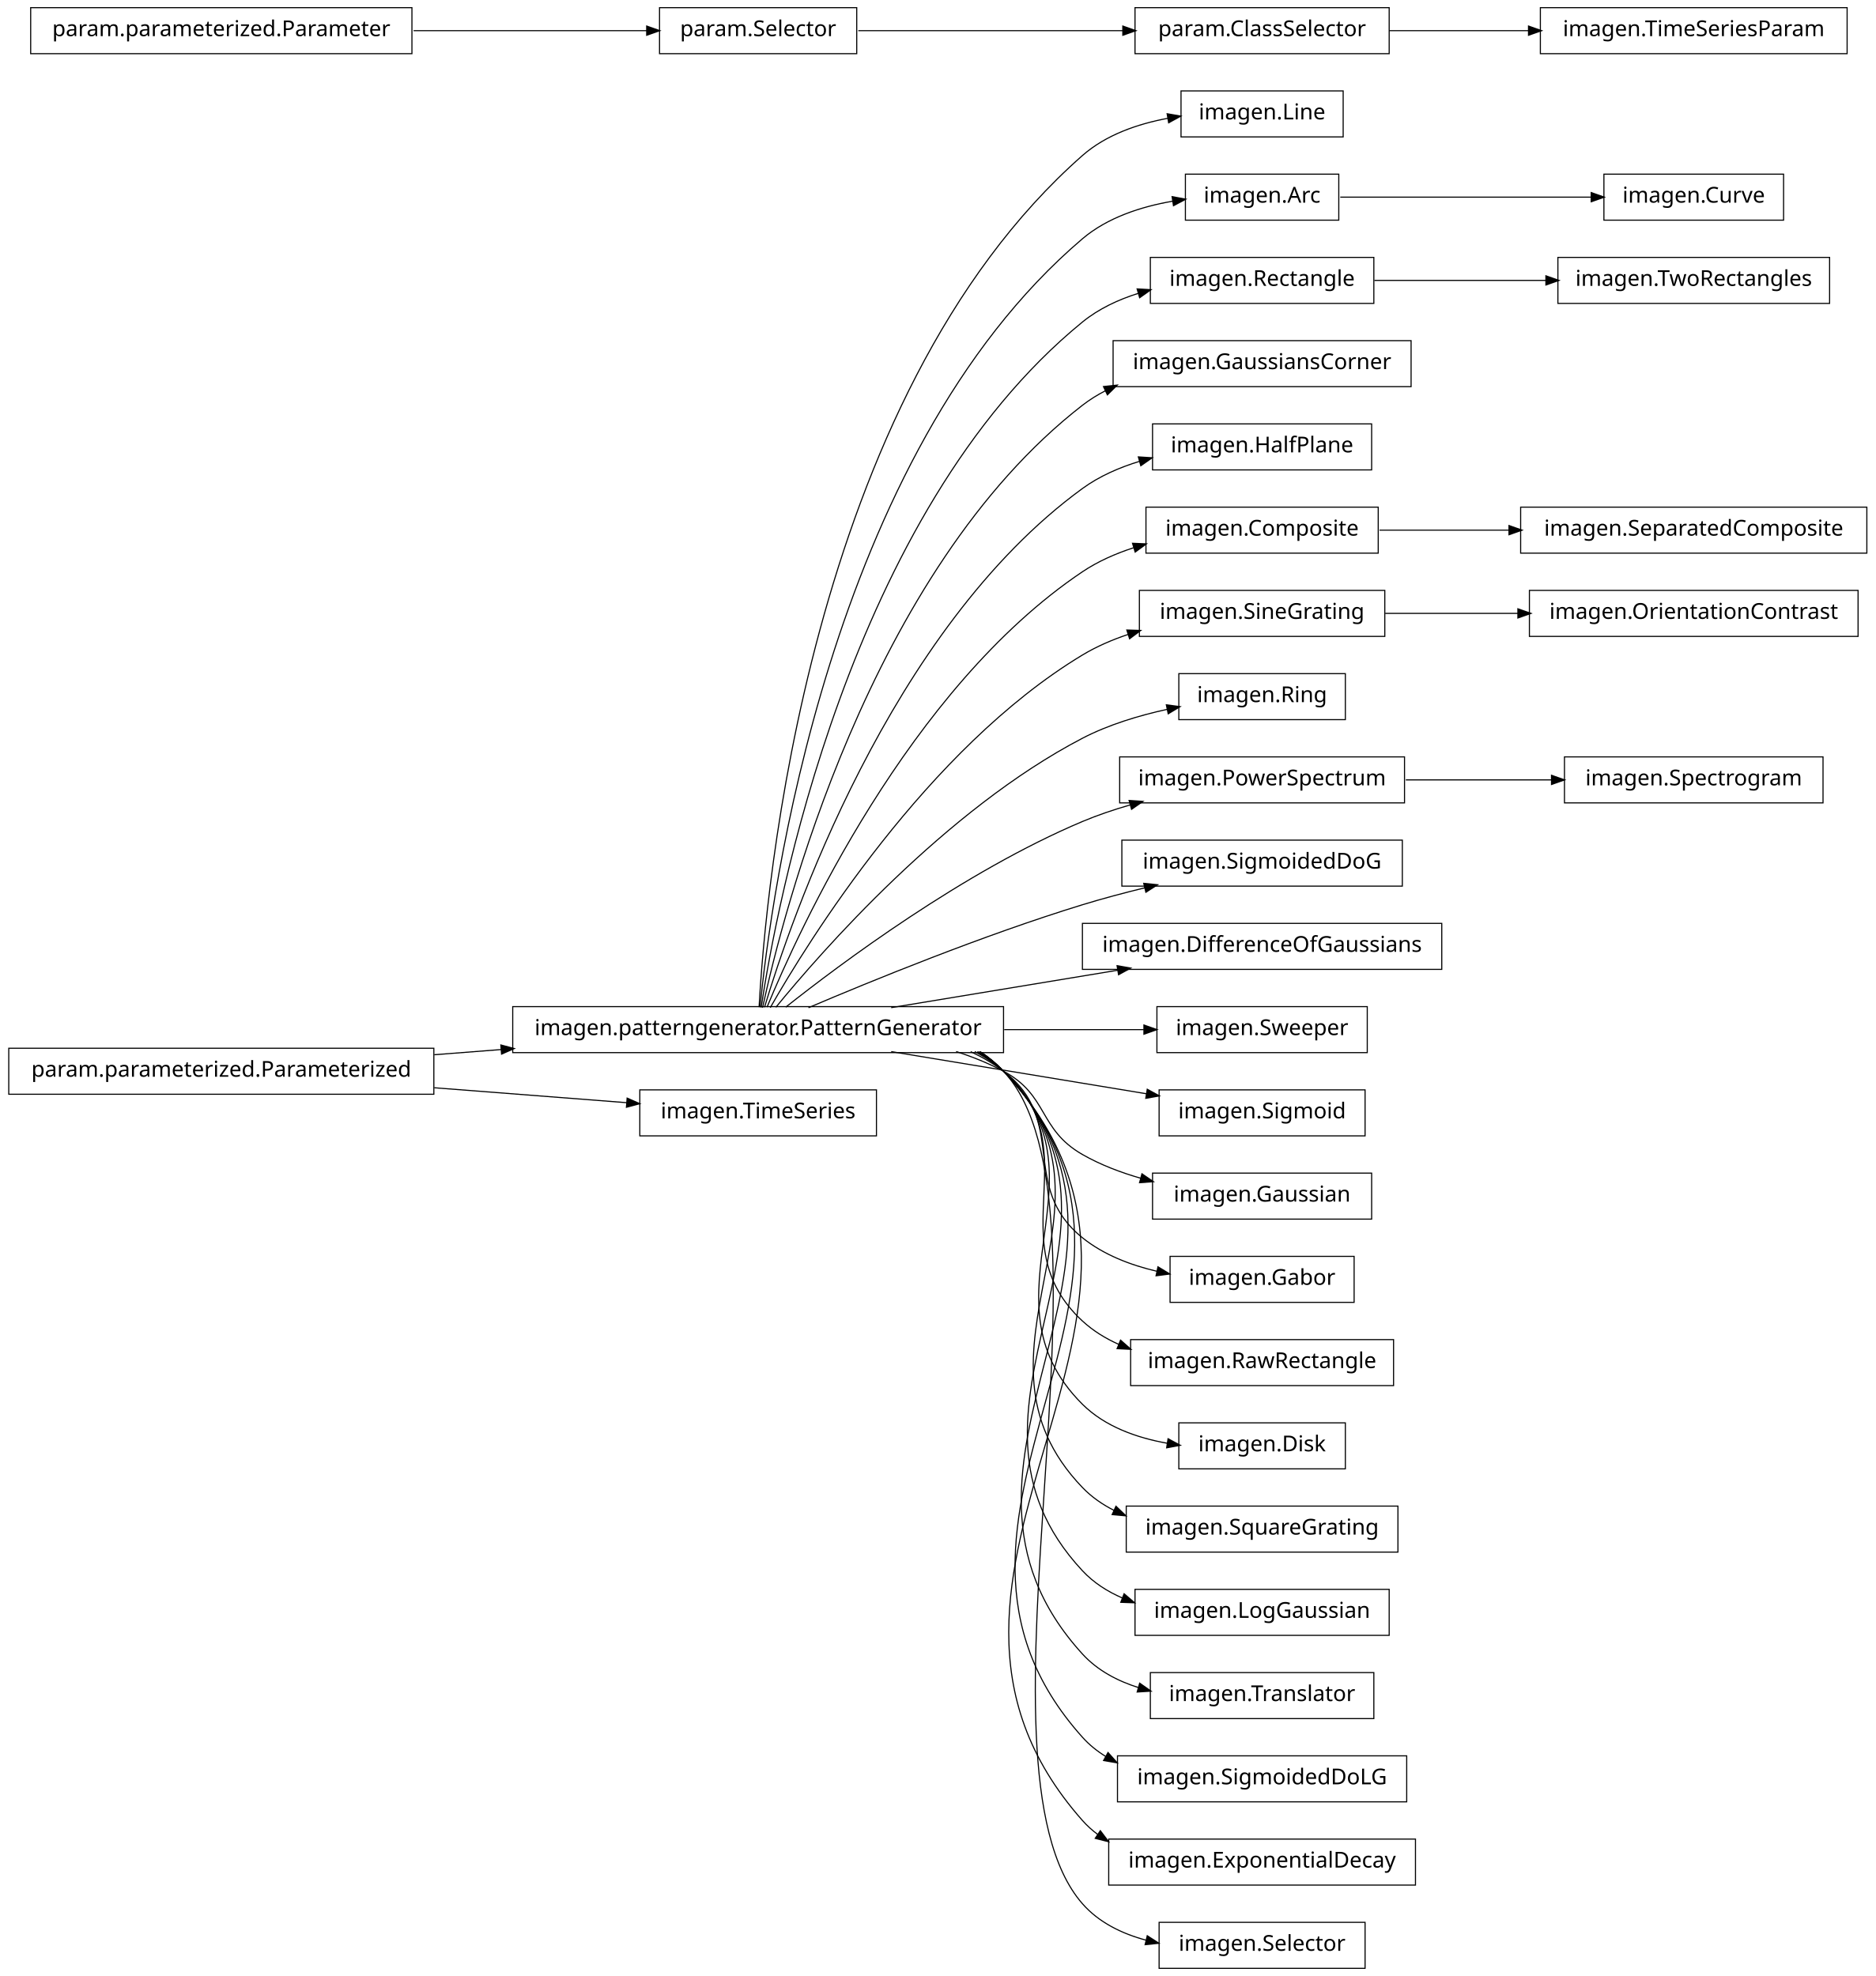
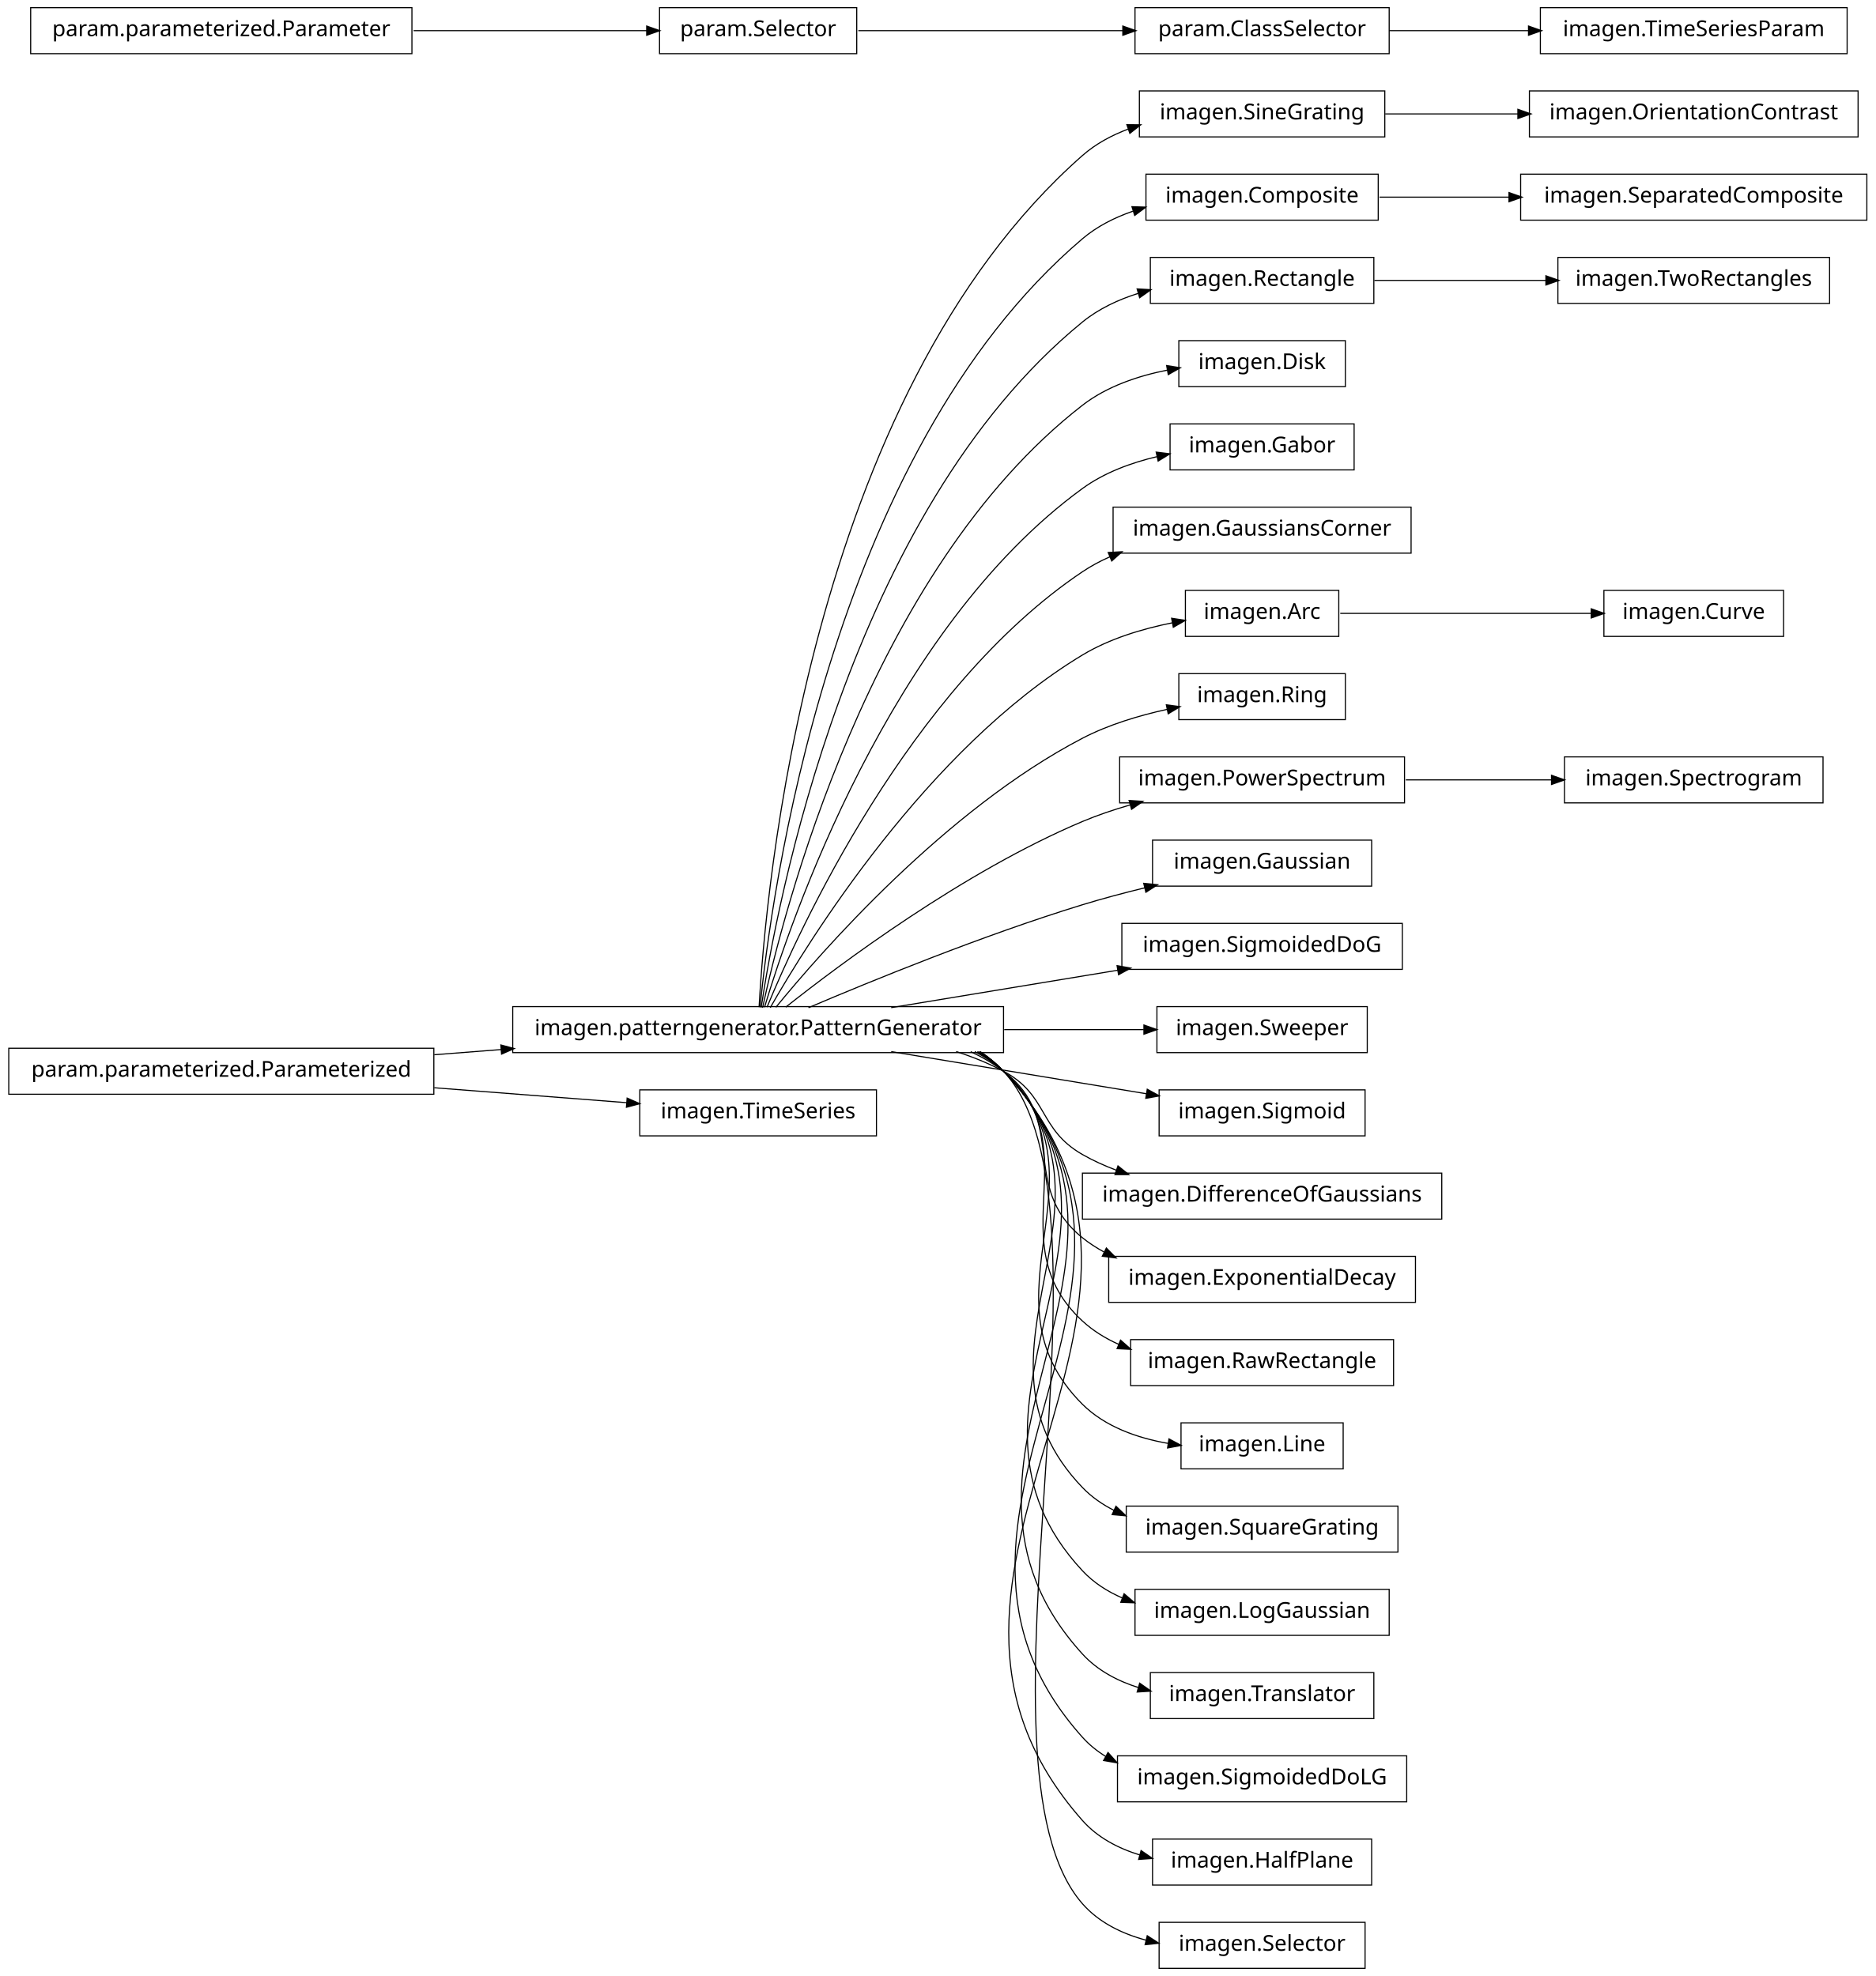
<svg xmlns="http://www.w3.org/2000/svg" width="856pt" height="902pt" viewBox="0.00 0.00 856.00 902.00">
  <g id="graph1" class="graph" transform="scale(1 1) rotate(0) translate(4 898)">
    <polygon fill="white" stroke="white" points="-4,5 -4,-898 853,-898 853,5 -4,5" />
    <g id="node1" class="node">
-       <polygon fill="none" stroke="black" stroke-width="0.5" points="609,-856.5 535,-856.5 535,-835.5 609,-835.5 609,-856.5" />
-       <text text-anchor="middle" x="572" y="-843.5" font-family="Vera" font-size="10.00">imagen.Line</text>
+       <polygon fill="none" stroke="black" stroke-width="0.5" points="628,-856.5 516,-856.5 516,-835.5 628,-835.5 628,-856.5" />
+       <text text-anchor="middle" x="572" y="-843.5" font-family="Vera" font-size="10.00">imagen.SineGrating</text>
+     </g>
+     <g id="node25" class="node">
+       <polygon fill="none" stroke="black" stroke-width="0.5" points="844,-856.5 694,-856.5 694,-835.5 844,-835.5 844,-856.5" />
+       <text text-anchor="middle" x="769" y="-843.5" font-family="Vera" font-size="10.00">imagen.OrientationContrast</text>
+     </g>
+     <g id="edge22" class="edge">
+       <path fill="none" stroke="black" stroke-width="0.5" d="M628.189,-846C647.06,-846 668.49,-846 688.837,-846" />
+       <polygon fill="black" stroke="black" points="688.985,-847.75 693.985,-846 688.985,-844.25 688.985,-847.75" />
    </g>
    <g id="node2" class="node">
      <polygon fill="none" stroke="black" stroke-width="0.5" points="454,-438.5 230,-438.5 230,-417.5 454,-417.5 454,-438.5" />
      <text text-anchor="middle" x="342" y="-425.5" font-family="Vera" font-size="10.00">imagen.patterngenerator.PatternGenerator</text>
    </g>
    <g id="edge2" class="edge">
-       <path fill="none" stroke="black" stroke-width="0.5" d="M342.438,-438.27C345.191,-489.18 364.371,-716.449 490,-827 500.748,-836.458 515.278,-841.459 529.123,-844.03" />
-       <polygon fill="black" stroke="black" points="528.964,-845.778 534.184,-844.871 529.538,-842.325 528.964,-845.778" />
+       <path fill="none" stroke="black" stroke-width="0.5" d="M342.438,-438.27C345.191,-489.18 364.371,-716.449 490,-827 496.087,-832.356 503.387,-836.283 511.089,-839.149" />
+       <polygon fill="black" stroke="black" points="510.632,-840.842 515.929,-840.8 511.761,-837.529 510.632,-840.842" />
    </g>
    <g id="node5" class="node">
-       <polygon fill="none" stroke="black" stroke-width="0.5" points="607,-818.5 537,-818.5 537,-797.5 607,-797.5 607,-818.5" />
-       <text text-anchor="middle" x="572" y="-805.5" font-family="Vera" font-size="10.00">imagen.Arc</text>
-     </g>
-     <g id="edge34" class="edge">
-       <path fill="none" stroke="black" stroke-width="0.5" d="M342.878,-438.255C347.555,-486.225 373.897,-690.27 490,-789 501.402,-798.696 516.806,-803.675 531.185,-806.159" />
-       <polygon fill="black" stroke="black" points="531.218,-807.935 536.426,-806.965 531.751,-804.475 531.218,-807.935" />
+       <polygon fill="none" stroke="black" stroke-width="0.5" points="625,-818.5 519,-818.5 519,-797.5 625,-797.5 625,-818.5" />
+       <text text-anchor="middle" x="572" y="-805.5" font-family="Vera" font-size="10.00">imagen.Composite</text>
+     </g>
+     <g id="edge20" class="edge">
+       <path fill="none" stroke="black" stroke-width="0.5" d="M342.878,-438.255C347.555,-486.225 373.897,-690.27 490,-789 496.638,-794.644 504.632,-798.69 512.99,-801.576" />
+       <polygon fill="black" stroke="black" points="512.938,-803.394 518.233,-803.227 513.989,-800.056 512.938,-803.394" />
    </g>
    <g id="node7" class="node">
      <polygon fill="none" stroke="black" stroke-width="0.5" points="623,-780.5 521,-780.5 521,-759.5 623,-759.5 623,-780.5" />
      <text text-anchor="middle" x="572" y="-767.5" font-family="Vera" font-size="10.00">imagen.Rectangle</text>
    </g>
    <g id="edge6" class="edge">
      <path fill="none" stroke="black" stroke-width="0.5" d="M343.386,-438.081C350.072,-482.676 383.187,-663.842 490,-751 497.424,-757.058 506.425,-761.259 515.707,-764.157" />
      <polygon fill="black" stroke="black" points="515.291,-765.858 520.58,-765.557 516.257,-762.494 515.291,-765.858" />
    </g>
-     <g id="node17" class="node">
-       <polygon fill="none" stroke="black" stroke-width="0.5" points="640,-742.5 504,-742.5 504,-721.5 640,-721.5 640,-742.5" />
-       <text text-anchor="middle" x="572" y="-729.5" font-family="Vera" font-size="10.00">imagen.GaussiansCorner</text>
-     </g>
-     <g id="edge14" class="edge">
-       <path fill="none" stroke="black" stroke-width="0.5" d="M344.023,-438.009C352.903,-479.239 392.423,-637.308 490,-713 493.32,-715.575 496.928,-717.811 500.718,-719.753" />
-       <polygon fill="black" stroke="black" points="499.977,-721.338 505.244,-721.898 501.476,-718.175 499.977,-721.338" />
+     <g id="node9" class="node">
+       <polygon fill="none" stroke="black" stroke-width="0.5" points="610,-742.5 534,-742.5 534,-721.5 610,-721.5 610,-742.5" />
+       <text text-anchor="middle" x="572" y="-729.5" font-family="Vera" font-size="10.00">imagen.Disk</text>
+     </g>
+     <g id="edge8" class="edge">
+       <path fill="none" stroke="black" stroke-width="0.5" d="M344.023,-438.009C352.903,-479.239 392.423,-637.308 490,-713 501.106,-721.615 515.443,-726.439 529.015,-729.104" />
+       <polygon fill="black" stroke="black" points="528.742,-730.833 533.973,-729.991 529.359,-727.388 528.742,-730.833" />
+     </g>
+     <g id="node15" class="node">
+       <polygon fill="none" stroke="black" stroke-width="0.5" points="614,-704.5 530,-704.5 530,-683.5 614,-683.5 614,-704.5" />
+       <text text-anchor="middle" x="572" y="-691.5" font-family="Vera" font-size="10.00">imagen.Gabor</text>
+     </g>
+     <g id="edge12" class="edge">
+       <path fill="none" stroke="black" stroke-width="0.5" d="M344.912,-438.209C356.313,-476.227 401.696,-610.707 490,-675 499.923,-682.225 512.163,-686.755 524.131,-689.579" />
+       <polygon fill="black" stroke="black" points="523.978,-691.337 529.236,-690.688 524.721,-687.917 523.978,-691.337" />
    </g>
    <g id="node19" class="node">
-       <polygon fill="none" stroke="black" stroke-width="0.5" points="622,-704.5 522,-704.5 522,-683.5 622,-683.5 622,-704.5" />
-       <text text-anchor="middle" x="572" y="-691.5" font-family="Vera" font-size="10.00">imagen.HalfPlane</text>
+       <polygon fill="none" stroke="black" stroke-width="0.5" points="640,-666.5 504,-666.5 504,-645.5 640,-645.5 640,-666.5" />
+       <text text-anchor="middle" x="572" y="-653.5" font-family="Vera" font-size="10.00">imagen.GaussiansCorner</text>
    </g>
    <g id="edge16" class="edge">
-       <path fill="none" stroke="black" stroke-width="0.5" d="M344.912,-438.209C356.313,-476.227 401.696,-610.707 490,-675 497.746,-680.64 506.904,-684.637 516.242,-687.463" />
-       <polygon fill="black" stroke="black" points="515.848,-689.17 521.135,-688.837 516.794,-685.801 515.848,-689.17" />
-     </g>
-     <g id="node21" class="node">
-       <polygon fill="none" stroke="black" stroke-width="0.5" points="625,-666.5 519,-666.5 519,-645.5 625,-645.5 625,-666.5" />
-       <text text-anchor="middle" x="572" y="-653.5" font-family="Vera" font-size="10.00">imagen.Composite</text>
-     </g>
-     <g id="edge18" class="edge">
-       <path fill="none" stroke="black" stroke-width="0.5" d="M346.065,-438.266C360.187,-472.52 410.631,-583.725 490,-637 497.034,-641.721 505.086,-645.278 513.336,-647.957" />
-       <polygon fill="black" stroke="black" points="513.198,-649.743 518.491,-649.514 514.21,-646.393 513.198,-649.743" />
-     </g>
-     <g id="node24" class="node">
-       <polygon fill="none" stroke="black" stroke-width="0.5" points="628,-628.5 516,-628.5 516,-607.5 628,-607.5 628,-628.5" />
-       <text text-anchor="middle" x="572" y="-615.5" font-family="Vera" font-size="10.00">imagen.SineGrating</text>
-     </g>
-     <g id="edge28" class="edge">
-       <path fill="none" stroke="black" stroke-width="0.5" d="M347.535,-438.029C364.516,-467.796 419.052,-556.227 490,-599 496.406,-602.862 503.529,-605.939 510.825,-608.391" />
-       <polygon fill="black" stroke="black" points="510.603,-610.156 515.898,-609.991 511.656,-606.818 510.603,-610.156" />
-     </g>
-     <g id="node26" class="node">
+       <path fill="none" stroke="black" stroke-width="0.5" d="M346.065,-438.266C360.187,-472.52 410.631,-583.725 490,-637 493.921,-639.632 498.158,-641.902 502.569,-643.859" />
+       <polygon fill="black" stroke="black" points="502.129,-645.571 507.418,-645.864 503.466,-642.336 502.129,-645.571" />
+     </g>
+     <g id="node22" class="node">
+       <polygon fill="none" stroke="black" stroke-width="0.5" points="607,-628.5 537,-628.5 537,-607.5 607,-607.5 607,-628.5" />
+       <text text-anchor="middle" x="572" y="-615.5" font-family="Vera" font-size="10.00">imagen.Arc</text>
+     </g>
+     <g id="edge36" class="edge">
+       <path fill="none" stroke="black" stroke-width="0.5" d="M347.535,-438.029C364.516,-467.796 419.052,-556.227 490,-599 502.372,-606.459 517.417,-610.99 531.226,-613.743" />
+       <polygon fill="black" stroke="black" points="531.014,-615.484 536.25,-614.679 531.655,-612.043 531.014,-615.484" />
+     </g>
+     <g id="node27" class="node">
      <polygon fill="none" stroke="black" stroke-width="0.5" points="610,-590.5 534,-590.5 534,-569.5 610,-569.5 610,-590.5" />
      <text text-anchor="middle" x="572" y="-577.5" font-family="Vera" font-size="10.00">imagen.Ring</text>
    </g>
-     <g id="edge22" class="edge">
+     <g id="edge24" class="edge">
      <path fill="none" stroke="black" stroke-width="0.5" d="M350.101,-438.206C370.623,-463.326 427.488,-528.465 490,-561 501.901,-567.194 515.813,-571.389 528.763,-574.222" />
      <polygon fill="black" stroke="black" points="528.611,-575.978 533.862,-575.28 529.322,-572.551 528.611,-575.978" />
    </g>
-     <g id="node29" class="node">
+     <g id="node30" class="node">
      <polygon fill="none" stroke="black" stroke-width="0.5" points="637,-552.5 507,-552.5 507,-531.5 637,-531.5 637,-552.5" />
      <text text-anchor="middle" x="572" y="-539.5" font-family="Vera" font-size="10.00">imagen.PowerSpectrum</text>
    </g>
-     <g id="edge50" class="edge">
+     <g id="edge54" class="edge">
      <path fill="none" stroke="black" stroke-width="0.5" d="M354.613,-438.267C379.157,-457.732 435.705,-500.098 490,-523 496.892,-525.907 504.306,-528.411 511.759,-530.558" />
      <polygon fill="black" stroke="black" points="511.632,-532.338 516.918,-531.987 512.567,-528.965 511.632,-532.338" />
    </g>
-     <g id="node34" class="node">
-       <polygon fill="none" stroke="black" stroke-width="0.5" points="636,-514.5 508,-514.5 508,-493.5 636,-493.5 636,-514.5" />
-       <text text-anchor="middle" x="572" y="-501.5" font-family="Vera" font-size="10.00">imagen.SigmoidedDoG</text>
-     </g>
-     <g id="edge30" class="edge">
+     <g id="node32" class="node">
+       <polygon fill="none" stroke="black" stroke-width="0.5" points="622,-514.5 522,-514.5 522,-493.5 622,-493.5 622,-514.5" />
+       <text text-anchor="middle" x="572" y="-501.5" font-family="Vera" font-size="10.00">imagen.Gaussian</text>
+     </g>
+     <g id="edge28" class="edge">
      <path fill="none" stroke="black" stroke-width="0.5" d="M364.974,-438.004C393.776,-450.276 444.855,-471.151 490,-485 499.161,-487.81 509.008,-490.427 518.59,-492.766" />
      <polygon fill="black" stroke="black" points="518.3,-494.496 523.571,-493.963 519.118,-491.093 518.3,-494.496" />
    </g>
-     <g id="node36" class="node">
-       <polygon fill="none" stroke="black" stroke-width="0.5" points="654,-476.5 490,-476.5 490,-455.5 654,-455.5 654,-476.5" />
-       <text text-anchor="middle" x="572" y="-463.5" font-family="Vera" font-size="10.00">imagen.DifferenceOfGaussians</text>
+     <g id="node37" class="node">
+       <polygon fill="none" stroke="black" stroke-width="0.5" points="636,-476.5 508,-476.5 508,-455.5 636,-455.5 636,-476.5" />
+       <text text-anchor="middle" x="572" y="-463.5" font-family="Vera" font-size="10.00">imagen.SigmoidedDoG</text>
    </g>
    <g id="edge32" class="edge">
      <path fill="none" stroke="black" stroke-width="0.5" d="M402.731,-438.034C434.566,-443.294 473.602,-449.743 506.16,-455.122" />
      <polygon fill="black" stroke="black" points="506.11,-456.887 511.328,-455.976 506.68,-453.434 506.11,-456.887" />
    </g>
-     <g id="node39" class="node">
+     <g id="node41" class="node">
      <polygon fill="none" stroke="black" stroke-width="0.5" points="620,-438.5 524,-438.5 524,-417.5 620,-417.5 620,-438.5" />
      <text text-anchor="middle" x="572" y="-425.5" font-family="Vera" font-size="10.00">imagen.Sweeper</text>
    </g>
-     <g id="edge36" class="edge">
+     <g id="edge38" class="edge">
      <path fill="none" stroke="black" stroke-width="0.5" d="M454.305,-428C476.506,-428 498.842,-428 517.999,-428" />
      <polygon fill="black" stroke="black" points="518.315,-429.75 523.315,-428 518.315,-426.25 518.315,-429.75" />
    </g>
    <g id="node44" class="node">
      <polygon fill="none" stroke="black" stroke-width="0.5" points="619,-400.5 525,-400.5 525,-379.5 619,-379.5 619,-400.5" />
      <text text-anchor="middle" x="572" y="-387.5" font-family="Vera" font-size="10.00">imagen.Sigmoid</text>
    </g>
    <g id="edge42" class="edge">
      <path fill="none" stroke="black" stroke-width="0.5" d="M402.731,-417.966C439.01,-411.972 484.64,-404.433 519.379,-398.694" />
      <polygon fill="black" stroke="black" points="519.776,-400.402 524.423,-397.86 519.205,-396.949 519.776,-400.402" />
    </g>
    <g id="node46" class="node">
-       <polygon fill="none" stroke="black" stroke-width="0.5" points="622,-362.5 522,-362.5 522,-341.5 622,-341.5 622,-362.5" />
-       <text text-anchor="middle" x="572" y="-349.5" font-family="Vera" font-size="10.00">imagen.Gaussian</text>
+       <polygon fill="none" stroke="black" stroke-width="0.5" points="654,-362.5 490,-362.5 490,-341.5 654,-341.5 654,-362.5" />
+       <text text-anchor="middle" x="572" y="-349.5" font-family="Vera" font-size="10.00">imagen.DifferenceOfGaussians</text>
    </g>
    <g id="edge44" class="edge">
-       <path fill="none" stroke="black" stroke-width="0.5" d="M432.367,-417.995C439.897,-415.58 447.214,-412.621 454,-409 474.524,-398.046 469.811,-382.561 490,-371 498.207,-366.3 507.505,-362.763 516.819,-360.1" />
-       <polygon fill="black" stroke="black" points="517.314,-361.779 521.684,-358.785 516.401,-358.4 517.314,-361.779" />
+       <path fill="none" stroke="black" stroke-width="0.5" d="M432.367,-417.995C439.897,-415.58 447.214,-412.621 454,-409 474.524,-398.046 469.811,-382.561 490,-371 494.855,-368.22 500.091,-365.847 505.486,-363.821" />
+       <polygon fill="black" stroke="black" points="506.348,-365.372 510.479,-362.056 505.182,-362.072 506.348,-365.372" />
    </g>
    <g id="node48" class="node">
-       <polygon fill="none" stroke="black" stroke-width="0.5" points="614,-324.5 530,-324.5 530,-303.5 614,-303.5 614,-324.5" />
-       <text text-anchor="middle" x="572" y="-311.5" font-family="Vera" font-size="10.00">imagen.Gabor</text>
+       <polygon fill="none" stroke="black" stroke-width="0.5" points="642,-324.5 502,-324.5 502,-303.5 642,-303.5 642,-324.5" />
+       <text text-anchor="middle" x="572" y="-311.5" font-family="Vera" font-size="10.00">imagen.ExponentialDecay</text>
    </g>
    <g id="edge46" class="edge">
-       <path fill="none" stroke="black" stroke-width="0.5" d="M438.989,-417.948C444.306,-415.468 449.362,-412.513 454,-409 483.794,-386.433 460.892,-356.445 490,-333 499.659,-325.22 511.927,-320.51 524.012,-317.69" />
-       <polygon fill="black" stroke="black" points="524.645,-319.345 529.172,-316.594 523.918,-315.921 524.645,-319.345" />
+       <path fill="none" stroke="black" stroke-width="0.5" d="M438.989,-417.948C444.306,-415.468 449.362,-412.513 454,-409 483.794,-386.433 460.892,-356.445 490,-333 493.051,-330.542 496.363,-328.391 499.847,-326.509" />
+       <polygon fill="black" stroke="black" points="500.994,-327.894 504.697,-324.105 499.44,-324.758 500.994,-327.894" />
    </g>
    <g id="node50" class="node">
      <polygon fill="none" stroke="black" stroke-width="0.5" points="632,-286.5 512,-286.5 512,-265.5 632,-265.5 632,-286.5" />
      <text text-anchor="middle" x="572" y="-273.5" font-family="Vera" font-size="10.00">imagen.RawRectangle</text>
    </g>
    <g id="edge48" class="edge">
      <path fill="none" stroke="black" stroke-width="0.5" d="M440.885,-417.984C445.57,-415.468 449.984,-412.497 454,-409 494.069,-374.106 450.99,-331.074 490,-295 494.873,-290.494 500.599,-286.988 506.721,-284.27" />
      <polygon fill="black" stroke="black" points="507.497,-285.844 511.472,-282.342 506.181,-282.601 507.497,-285.844" />
    </g>
-     <g id="node53" class="node">
-       <polygon fill="none" stroke="black" stroke-width="0.5" points="610,-248.5 534,-248.5 534,-227.5 610,-227.5 610,-248.5" />
-       <text text-anchor="middle" x="572" y="-235.5" font-family="Vera" font-size="10.00">imagen.Disk</text>
-     </g>
-     <g id="edge52" class="edge">
-       <path fill="none" stroke="black" stroke-width="0.5" d="M441.964,-417.894C446.282,-415.383 450.331,-412.44 454,-409 504.648,-361.518 440.79,-305.971 490,-257 500.24,-246.81 514.8,-241.656 528.816,-239.169" />
-       <polygon fill="black" stroke="black" points="529.275,-240.869 533.946,-238.369 528.736,-237.411 529.275,-240.869" />
-     </g>
-     <g id="node55" class="node">
+     <g id="node52" class="node">
+       <polygon fill="none" stroke="black" stroke-width="0.5" points="609,-248.5 535,-248.5 535,-227.5 609,-227.5 609,-248.5" />
+       <text text-anchor="middle" x="572" y="-235.5" font-family="Vera" font-size="10.00">imagen.Line</text>
+     </g>
+     <g id="edge50" class="edge">
+       <path fill="none" stroke="black" stroke-width="0.5" d="M441.964,-417.894C446.282,-415.383 450.331,-412.44 454,-409 504.648,-361.518 440.79,-305.971 490,-257 500.332,-246.718 515.062,-241.564 529.194,-239.103" />
+       <polygon fill="black" stroke="black" points="529.686,-240.798 534.365,-238.313 529.158,-237.338 529.686,-240.798" />
+     </g>
+     <g id="node54" class="node">
      <polygon fill="none" stroke="black" stroke-width="0.5" points="634,-210.5 510,-210.5 510,-189.5 634,-189.5 634,-210.5" />
      <text text-anchor="middle" x="572" y="-197.5" font-family="Vera" font-size="10.00">imagen.SquareGrating</text>
    </g>
-     <g id="edge54" class="edge">
+     <g id="edge52" class="edge">
      <path fill="none" stroke="black" stroke-width="0.5" d="M442.407,-417.942C446.58,-415.412 450.48,-412.453 454,-409 515.355,-348.813 430.467,-280.99 490,-219 494.191,-214.636 499.172,-211.186 504.577,-208.47" />
      <polygon fill="black" stroke="black" points="505.386,-210.024 509.209,-206.356 503.933,-206.84 505.386,-210.024" />
    </g>
    <g id="node57" class="node">
      <polygon fill="none" stroke="black" stroke-width="0.5" points="630,-172.5 514,-172.5 514,-151.5 630,-151.5 630,-172.5" />
      <text text-anchor="middle" x="572" y="-159.5" font-family="Vera" font-size="10.00">imagen.LogGaussian</text>
    </g>
    <g id="edge56" class="edge">
      <path fill="none" stroke="black" stroke-width="0.5" d="M443.032,-417.763C446.984,-415.268 450.672,-412.366 454,-409 526.125,-336.045 420.082,-256.073 490,-181 495.098,-175.526 501.436,-171.482 508.313,-168.514" />
      <polygon fill="black" stroke="black" points="509.13,-170.074 513.153,-166.627 507.859,-166.813 509.13,-170.074" />
    </g>
    <g id="node59" class="node">
      <polygon fill="none" stroke="black" stroke-width="0.5" points="623,-134.5 521,-134.5 521,-113.5 623,-113.5 623,-134.5" />
      <text text-anchor="middle" x="572" y="-121.5" font-family="Vera" font-size="10.00">imagen.Translator</text>
    </g>
    <g id="edge58" class="edge">
      <path fill="none" stroke="black" stroke-width="0.5" d="M443.124,-417.853C447.052,-415.334 450.71,-412.403 454,-409 536.932,-323.24 409.662,-231.195 490,-143 496.85,-135.48 506.038,-130.645 515.785,-127.59" />
      <polygon fill="black" stroke="black" points="516.27,-129.272 520.607,-126.23 515.32,-125.903 516.27,-129.272" />
    </g>
    <g id="node61" class="node">
      <polygon fill="none" stroke="black" stroke-width="0.5" points="638,-96.5 506,-96.5 506,-75.5 638,-75.5 638,-96.5" />
      <text text-anchor="middle" x="572" y="-83.5" font-family="Vera" font-size="10.00">imagen.SigmoidedDoLG</text>
    </g>
    <g id="edge60" class="edge">
      <path fill="none" stroke="black" stroke-width="0.5" d="M443.194,-417.92C447.103,-415.384 450.738,-412.43 454,-409 547.762,-310.412 399.219,-206.34 490,-105 493.151,-101.483 496.812,-98.551 500.806,-96.112" />
      <polygon fill="black" stroke="black" points="501.728,-97.603 505.261,-93.656 500.037,-94.538 501.728,-97.603" />
    </g>
    <g id="node63" class="node">
-       <polygon fill="none" stroke="black" stroke-width="0.5" points="642,-58.5 502,-58.5 502,-37.5 642,-37.5 642,-58.5" />
-       <text text-anchor="middle" x="572" y="-45.5" font-family="Vera" font-size="10.00">imagen.ExponentialDecay</text>
+       <polygon fill="none" stroke="black" stroke-width="0.5" points="622,-58.5 522,-58.5 522,-37.5 622,-37.5 622,-58.5" />
+       <text text-anchor="middle" x="572" y="-45.5" font-family="Vera" font-size="10.00">imagen.HalfPlane</text>
    </g>
    <g id="edge62" class="edge">
-       <path fill="none" stroke="black" stroke-width="0.5" d="M443.249,-417.972C447.144,-415.422 450.76,-412.451 454,-409 558.607,-297.567 388.762,-181.503 490,-67 492.16,-64.557 494.566,-62.396 497.159,-60.486" />
-       <polygon fill="black" stroke="black" points="498.181,-61.908 501.38,-57.686 496.246,-58.992 498.181,-61.908" />
+       <path fill="none" stroke="black" stroke-width="0.5" d="M443.249,-417.972C447.144,-415.422 450.76,-412.451 454,-409 558.607,-297.567 388.762,-181.503 490,-67 496.904,-59.191 506.327,-54.259 516.329,-51.206" />
+       <polygon fill="black" stroke="black" points="516.915,-52.86 521.277,-49.854 515.992,-49.484 516.915,-52.86" />
    </g>
    <g id="node67" class="node">
      <polygon fill="none" stroke="black" stroke-width="0.5" points="619,-20.5 525,-20.5 525,0.5 619,0.5 619,-20.5" />
      <text text-anchor="middle" x="572" y="-7.5" font-family="Vera" font-size="10.00">imagen.Selector</text>
    </g>
    <g id="edge66" class="edge">
      <path fill="none" stroke="black" stroke-width="0.5" d="M443.778,-417.692C447.476,-415.203 450.913,-412.323 454,-409 511.732,-346.856 434.147,-92.838 490,-29 497.51,-20.416 508.062,-15.3 519.104,-12.336" />
      <polygon fill="black" stroke="black" points="519.745,-13.982 524.203,-11.12 518.933,-10.578 519.745,-13.982" />
    </g>
    <g id="node4" class="node">
-       <polygon fill="none" stroke="black" stroke-width="0.5" points="810,-818.5 728,-818.5 728,-797.5 810,-797.5 810,-818.5" />
-       <text text-anchor="middle" x="769" y="-805.5" font-family="Vera" font-size="10.00">imagen.Curve</text>
+       <polygon fill="none" stroke="black" stroke-width="0.5" points="848,-818.5 690,-818.5 690,-797.5 848,-797.5 848,-818.5" />
+       <text text-anchor="middle" x="769" y="-805.5" font-family="Vera" font-size="10.00">imagen.SeparatedComposite</text>
    </g>
    <g id="edge4" class="edge">
-       <path fill="none" stroke="black" stroke-width="0.5" d="M607.675,-808C639.802,-808 687.233,-808 722.357,-808" />
-       <polygon fill="black" stroke="black" points="722.447,-809.75 727.447,-808 722.447,-806.25 722.447,-809.75" />
+       <path fill="none" stroke="black" stroke-width="0.5" d="M625.571,-808C643.847,-808 664.75,-808 684.839,-808" />
+       <polygon fill="black" stroke="black" points="684.927,-809.75 689.927,-808 684.927,-806.25 684.927,-809.75" />
    </g>
    <g id="node65" class="node">
      <polygon fill="none" stroke="black" stroke-width="0.5" points="831,-780.5 707,-780.5 707,-759.5 831,-759.5 831,-780.5" />
      <text text-anchor="middle" x="769" y="-767.5" font-family="Vera" font-size="10.00">imagen.TwoRectangles</text>
    </g>
    <g id="edge64" class="edge">
      <path fill="none" stroke="black" stroke-width="0.5" d="M623.245,-770C647.186,-770 676.008,-770 701.679,-770" />
      <polygon fill="black" stroke="black" points="701.769,-771.75 706.769,-770 701.769,-768.25 701.769,-771.75" />
    </g>
-     <g id="node9" class="node">
-       <polygon fill="none" stroke="black" stroke-width="0.5" points="194,-419.5 5.68434e-14,-419.5 0,-398.5 194,-398.5 194,-419.5" />
-       <text text-anchor="middle" x="97" y="-406.5" font-family="Vera" font-size="10.00">param.parameterized.Parameterized</text>
-     </g>
-     <g id="edge8" class="edge">
-       <path fill="none" stroke="black" stroke-width="0.5" d="M194.182,-416.537C204.286,-417.32 214.629,-418.122 224.922,-418.92" />
-       <polygon fill="black" stroke="black" points="224.849,-420.67 229.969,-419.312 225.12,-417.18 224.849,-420.67" />
-     </g>
-     <g id="node31" class="node">
-       <polygon fill="none" stroke="black" stroke-width="0.5" points="396,-400.5 288,-400.5 288,-379.5 396,-379.5 396,-400.5" />
-       <text text-anchor="middle" x="342" y="-387.5" font-family="Vera" font-size="10.00">imagen.TimeSeries</text>
-     </g>
-     <g id="edge26" class="edge">
-       <path fill="none" stroke="black" stroke-width="0.5" d="M194.182,-401.463C223.866,-399.161 255.624,-396.699 282.066,-394.648" />
-       <polygon fill="black" stroke="black" points="282.431,-396.375 287.281,-394.244 282.161,-392.885 282.431,-396.375" />
-     </g>
    <g id="node11" class="node">
      <polygon fill="none" stroke="black" stroke-width="0.5" points="184,-894.5 10,-894.5 10,-873.5 184,-873.5 184,-894.5" />
      <text text-anchor="middle" x="97" y="-881.5" font-family="Vera" font-size="10.00">param.parameterized.Parameter</text>
    </g>
-     <g id="node15" class="node">
+     <g id="node17" class="node">
      <polygon fill="none" stroke="black" stroke-width="0.5" points="387,-894.5 297,-894.5 297,-873.5 387,-873.5 387,-894.5" />
      <text text-anchor="middle" x="342" y="-881.5" font-family="Vera" font-size="10.00">param.Selector</text>
    </g>
-     <g id="edge12" class="edge">
+     <g id="edge14" class="edge">
      <path fill="none" stroke="black" stroke-width="0.5" d="M184.759,-884C220.453,-884 260.436,-884 291.152,-884" />
      <polygon fill="black" stroke="black" points="291.387,-885.75 296.387,-884 291.387,-882.25 291.387,-885.75" />
    </g>
    <g id="node12" class="node">
      <polygon fill="none" stroke="black" stroke-width="0.5" points="839,-894.5 699,-894.5 699,-873.5 839,-873.5 839,-894.5" />
      <text text-anchor="middle" x="769" y="-881.5" font-family="Vera" font-size="10.00">imagen.TimeSeriesParam</text>
    </g>
    <g id="node13" class="node">
      <polygon fill="none" stroke="black" stroke-width="0.5" points="630,-894.5 514,-894.5 514,-873.5 630,-873.5 630,-894.5" />
      <text text-anchor="middle" x="572" y="-881.5" font-family="Vera" font-size="10.00">param.ClassSelector</text>
    </g>
    <g id="edge10" class="edge">
      <path fill="none" stroke="black" stroke-width="0.5" d="M630.041,-884C650.005,-884 672.652,-884 693.784,-884" />
      <polygon fill="black" stroke="black" points="693.834,-885.75 698.834,-884 693.834,-882.25 693.834,-885.75" />
    </g>
    <g id="edge40" class="edge">
      <path fill="none" stroke="black" stroke-width="0.5" d="M387.716,-884C422.32,-884 470.267,-884 508.58,-884" />
      <polygon fill="black" stroke="black" points="508.68,-885.75 513.68,-884 508.68,-882.25 508.68,-885.75" />
    </g>
-     <g id="node41" class="node">
-       <polygon fill="none" stroke="black" stroke-width="0.5" points="848,-666.5 690,-666.5 690,-645.5 848,-645.5 848,-666.5" />
-       <text text-anchor="middle" x="769" y="-653.5" font-family="Vera" font-size="10.00">imagen.SeparatedComposite</text>
-     </g>
-     <g id="edge38" class="edge">
-       <path fill="none" stroke="black" stroke-width="0.5" d="M625.571,-656C643.847,-656 664.75,-656 684.839,-656" />
-       <polygon fill="black" stroke="black" points="684.927,-657.75 689.927,-656 684.927,-654.25 684.927,-657.75" />
-     </g>
-     <g id="node23" class="node">
-       <polygon fill="none" stroke="black" stroke-width="0.5" points="844,-628.5 694,-628.5 694,-607.5 844,-607.5 844,-628.5" />
-       <text text-anchor="middle" x="769" y="-615.5" font-family="Vera" font-size="10.00">imagen.OrientationContrast</text>
-     </g>
-     <g id="edge20" class="edge">
-       <path fill="none" stroke="black" stroke-width="0.5" d="M628.189,-618C647.06,-618 668.49,-618 688.837,-618" />
-       <polygon fill="black" stroke="black" points="688.985,-619.75 693.985,-618 688.985,-616.25 688.985,-619.75" />
-     </g>
-     <g id="node28" class="node">
+     <g id="node21" class="node">
+       <polygon fill="none" stroke="black" stroke-width="0.5" points="810,-628.5 728,-628.5 728,-607.5 810,-607.5 810,-628.5" />
+       <text text-anchor="middle" x="769" y="-615.5" font-family="Vera" font-size="10.00">imagen.Curve</text>
+     </g>
+     <g id="edge18" class="edge">
+       <path fill="none" stroke="black" stroke-width="0.5" d="M607.675,-618C639.802,-618 687.233,-618 722.357,-618" />
+       <polygon fill="black" stroke="black" points="722.447,-619.75 727.447,-618 722.447,-616.25 722.447,-619.75" />
+     </g>
+     <g id="node29" class="node">
      <polygon fill="none" stroke="black" stroke-width="0.5" points="828,-552.5 710,-552.5 710,-531.5 828,-531.5 828,-552.5" />
      <text text-anchor="middle" x="769" y="-539.5" font-family="Vera" font-size="10.00">imagen.Spectrogram</text>
    </g>
-     <g id="edge24" class="edge">
+     <g id="edge26" class="edge">
      <path fill="none" stroke="black" stroke-width="0.5" d="M637.598,-542C659.048,-542 682.849,-542 704.237,-542" />
      <polygon fill="black" stroke="black" points="704.332,-543.75 709.332,-542 704.332,-540.25 704.332,-543.75" />
    </g>
+     <g id="node34" class="node">
+       <polygon fill="none" stroke="black" stroke-width="0.5" points="396,-400.5 288,-400.5 288,-379.5 396,-379.5 396,-400.5" />
+       <text text-anchor="middle" x="342" y="-387.5" font-family="Vera" font-size="10.00">imagen.TimeSeries</text>
+     </g>
+     <g id="node35" class="node">
+       <polygon fill="none" stroke="black" stroke-width="0.5" points="194,-419.5 5.68434e-14,-419.5 0,-398.5 194,-398.5 194,-419.5" />
+       <text text-anchor="middle" x="97" y="-406.5" font-family="Vera" font-size="10.00">param.parameterized.Parameterized</text>
+     </g>
+     <g id="edge34" class="edge">
+       <path fill="none" stroke="black" stroke-width="0.5" d="M194.182,-416.537C204.286,-417.32 214.629,-418.122 224.922,-418.92" />
+       <polygon fill="black" stroke="black" points="224.849,-420.67 229.969,-419.312 225.12,-417.18 224.849,-420.67" />
+     </g>
+     <g id="edge30" class="edge">
+       <path fill="none" stroke="black" stroke-width="0.5" d="M194.182,-401.463C223.866,-399.161 255.624,-396.699 282.066,-394.648" />
+       <polygon fill="black" stroke="black" points="282.431,-396.375 287.281,-394.244 282.161,-392.885 282.431,-396.375" />
+     </g>
  </g>
</svg>
